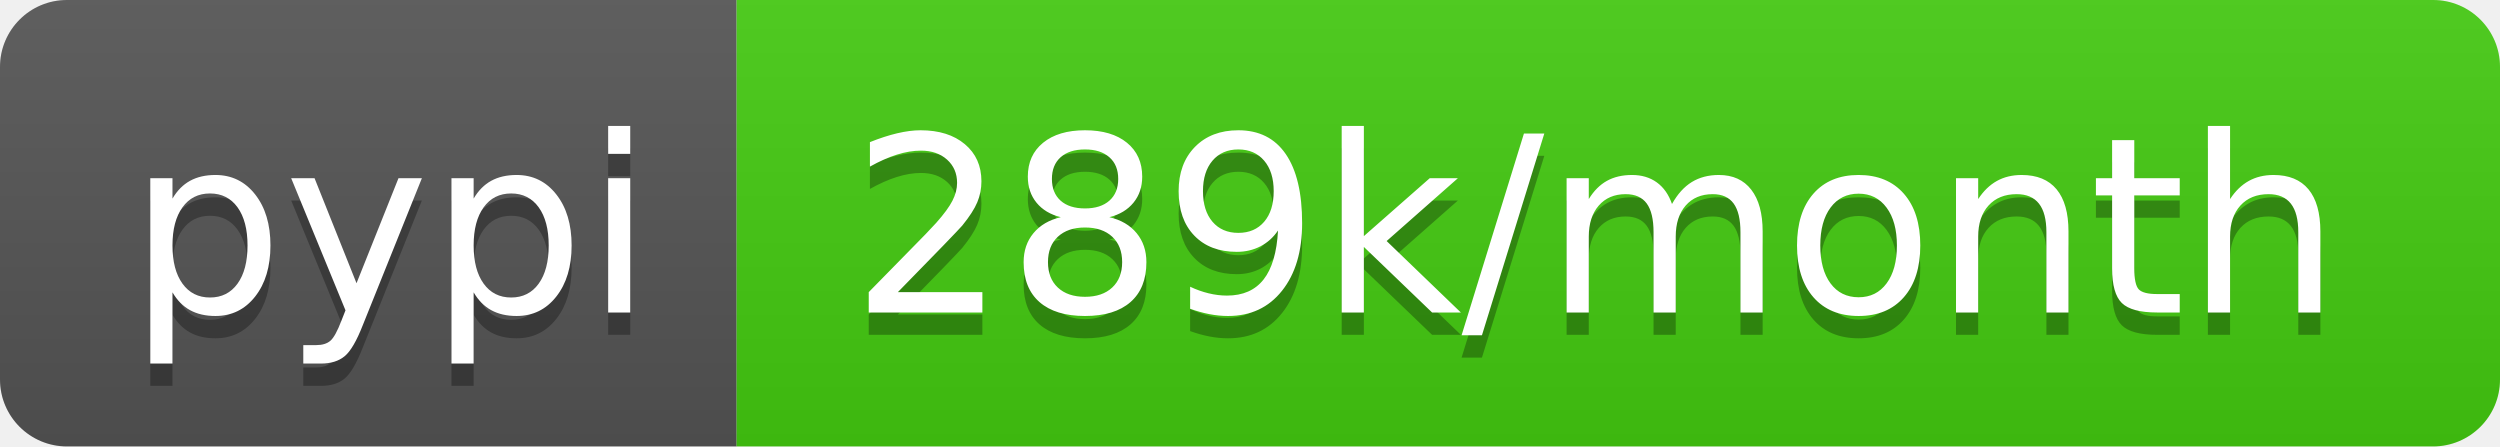
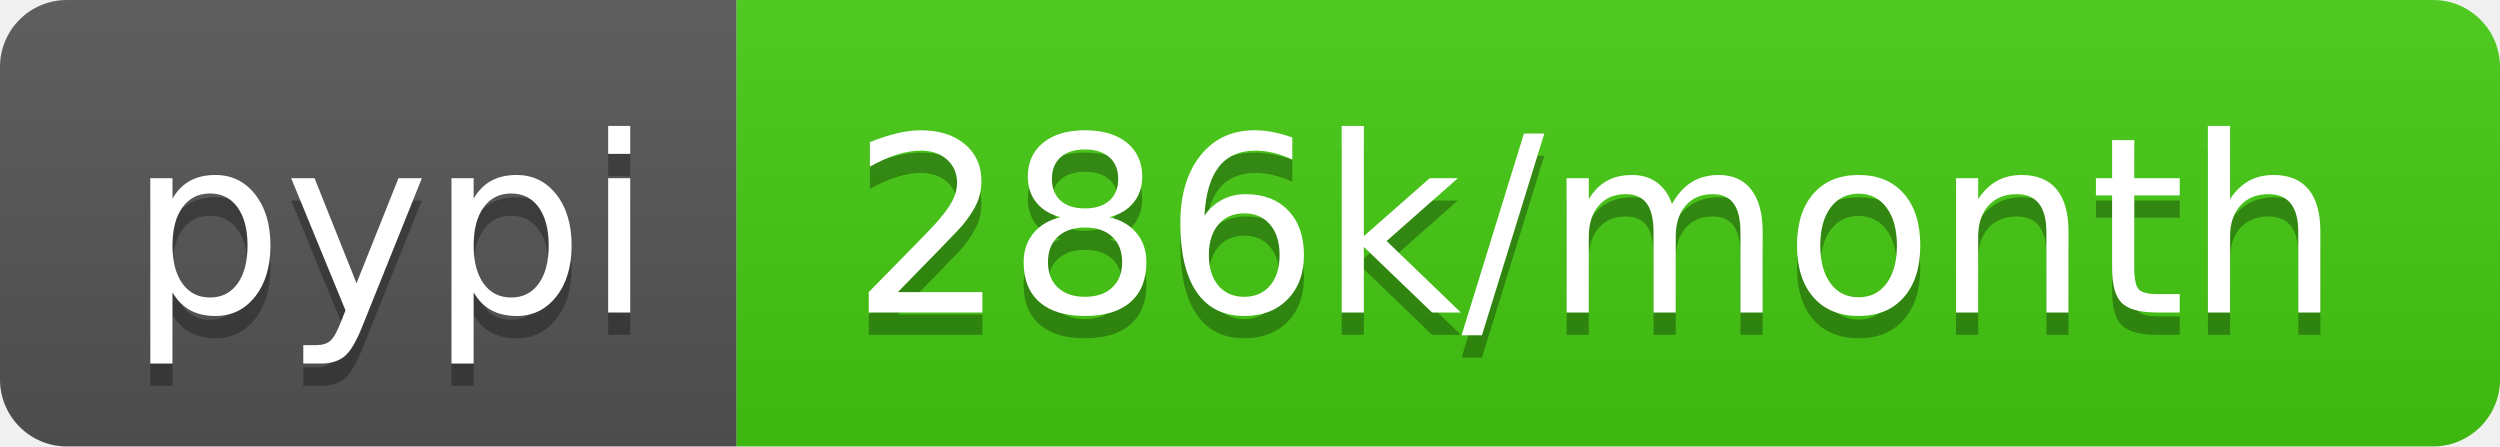
- <svg xmlns="http://www.w3.org/2000/svg" width="112" height="20" role="img" aria-label="pypi: 289k/month">
+ <svg xmlns="http://www.w3.org/2000/svg" width="112" height="20" role="img" aria-label="pypi: 286k/month">
  <linearGradient id="s" x2="0" y2="100%">
    <stop offset="0" stop-color="#bbb" stop-opacity=".1" />
    <stop offset="1" stop-opacity=".1" />
  </linearGradient>
  <clipPath id="r">
    <rect width="112" height="20" rx="3" fill="#fff" />
  </clipPath>
  <g clip-path="url(#r)">
    <rect width="33" height="20" fill="#555" />
    <rect x="33" width="79" height="20" fill="#4c1" />
    <rect width="112" height="20" fill="url(#s)" />
  </g>
  <g fill="#fff" text-anchor="middle" font-family="Verdana,Geneva,DejaVu Sans,sans-serif" text-rendering="geometricPrecision" font-size="110">
    <text aria-hidden="true" x="175" y="150" fill="#010101" fill-opacity=".3" transform="scale(.1)" textLength="230">pypi</text>
    <text x="175" y="140" transform="scale(.1)" fill="#fff" textLength="230">pypi</text>
-     <text aria-hidden="true" x="715" y="150" fill="#010101" fill-opacity=".3" transform="scale(.1)" textLength="690">289k/month</text>
-     <text x="715" y="140" transform="scale(.1)" fill="#fff" textLength="690">289k/month</text>
+     <text aria-hidden="true" x="715" y="150" fill="#010101" fill-opacity=".3" transform="scale(.1)" textLength="690">286k/month</text>
+     <text x="715" y="140" transform="scale(.1)" fill="#fff" textLength="690">286k/month</text>
  </g>
</svg>
